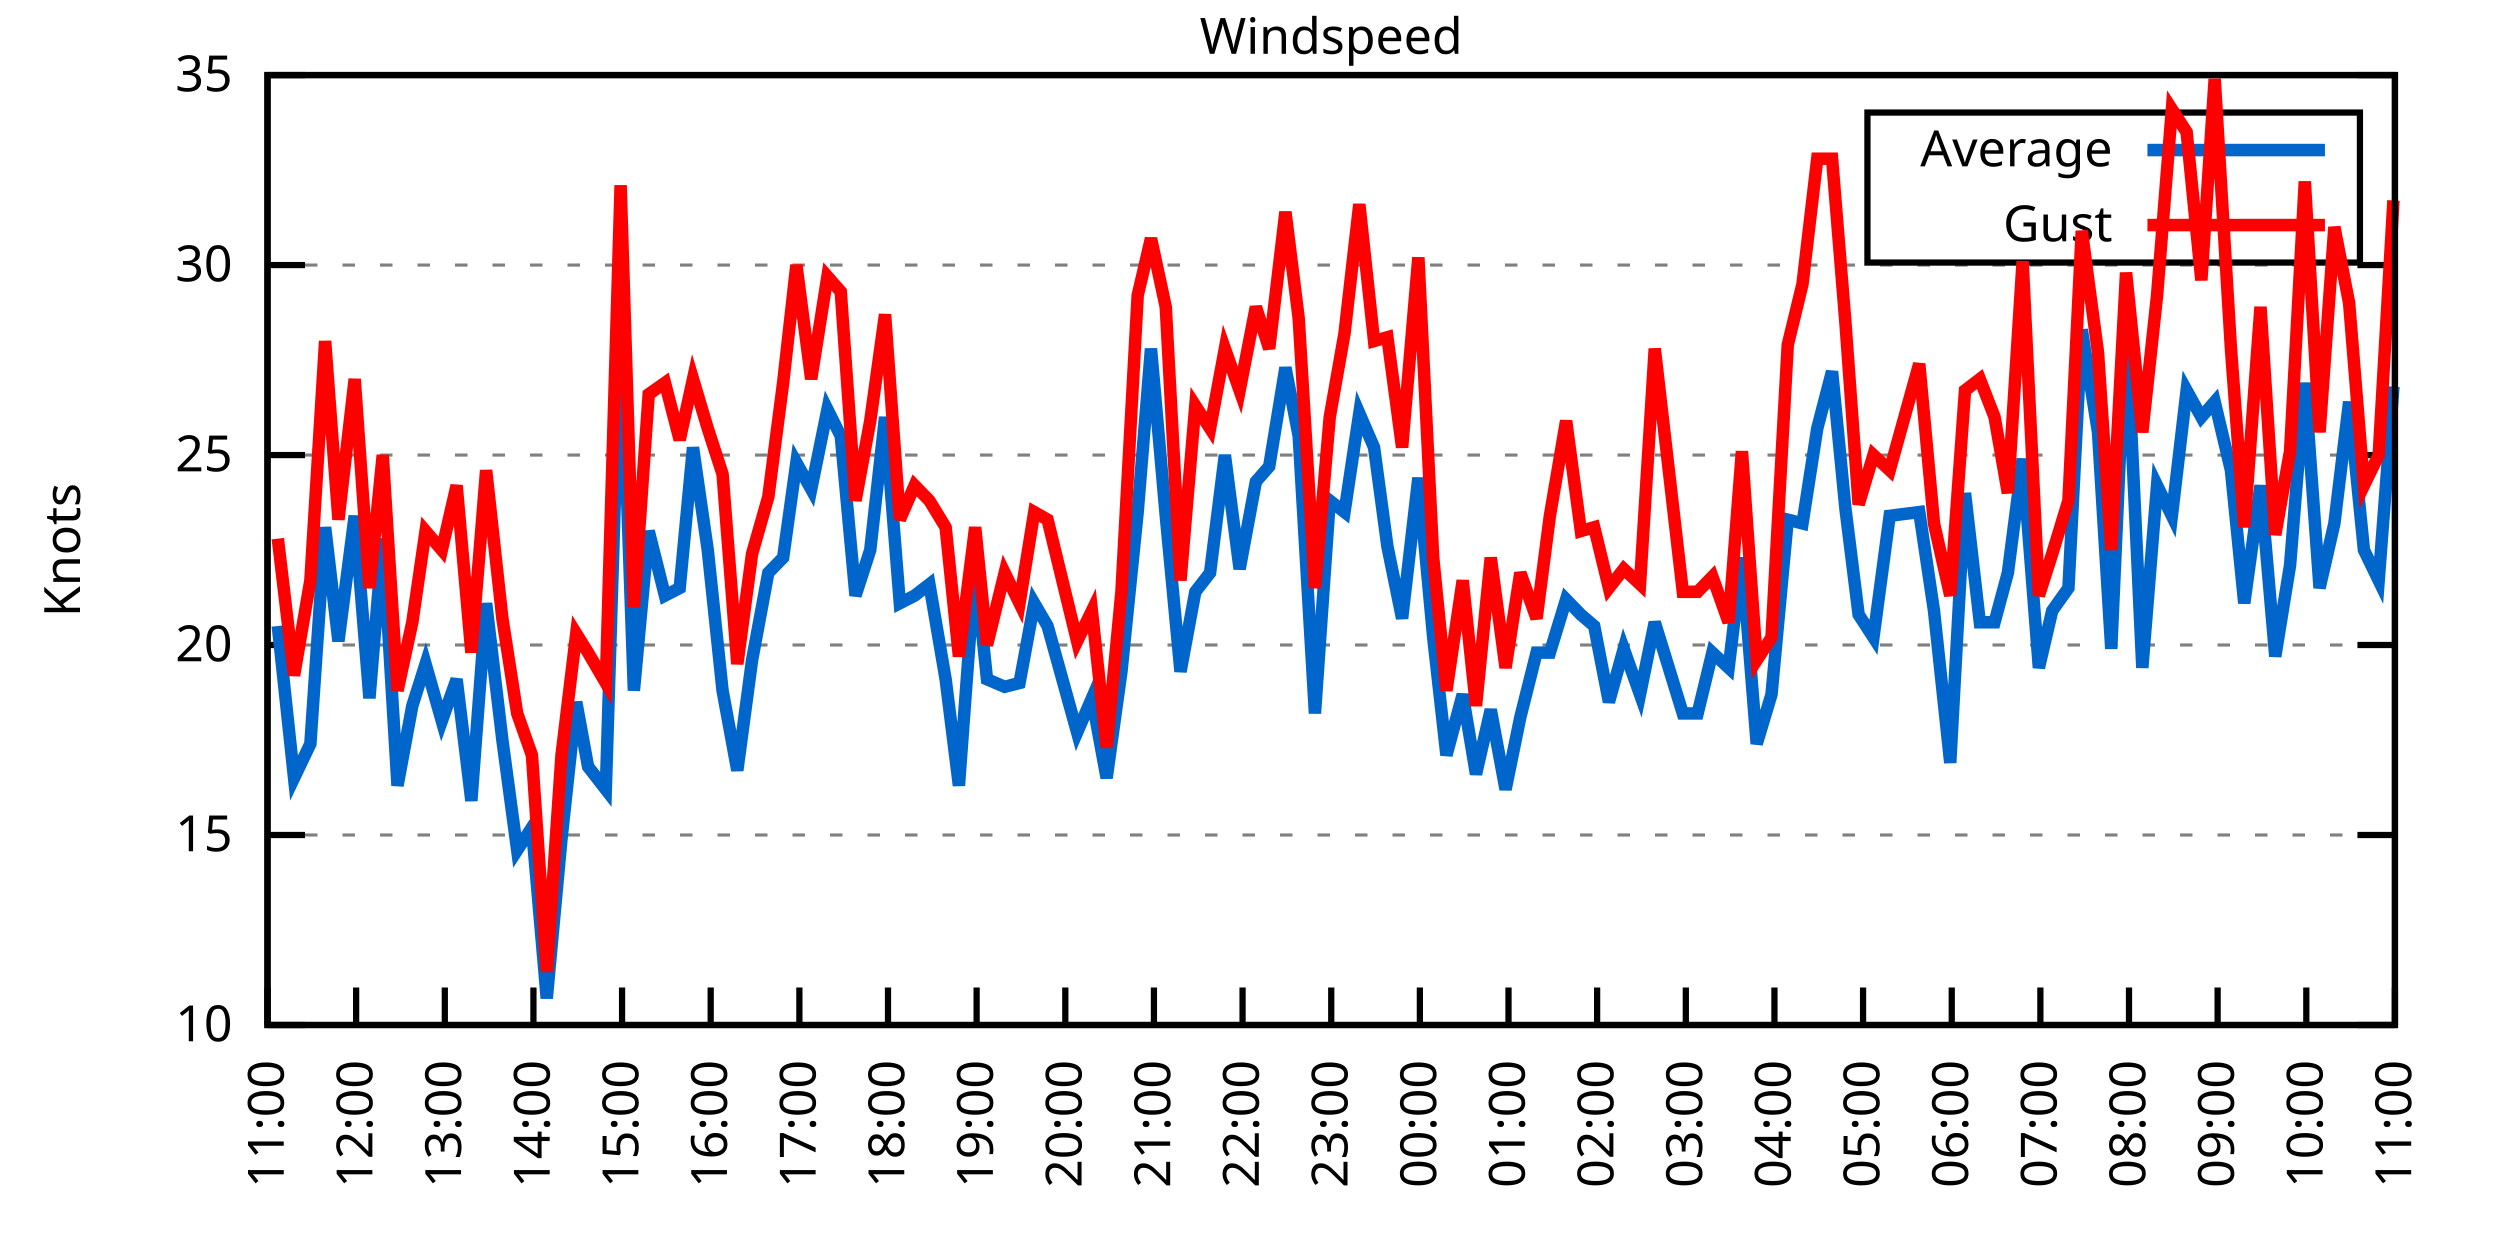
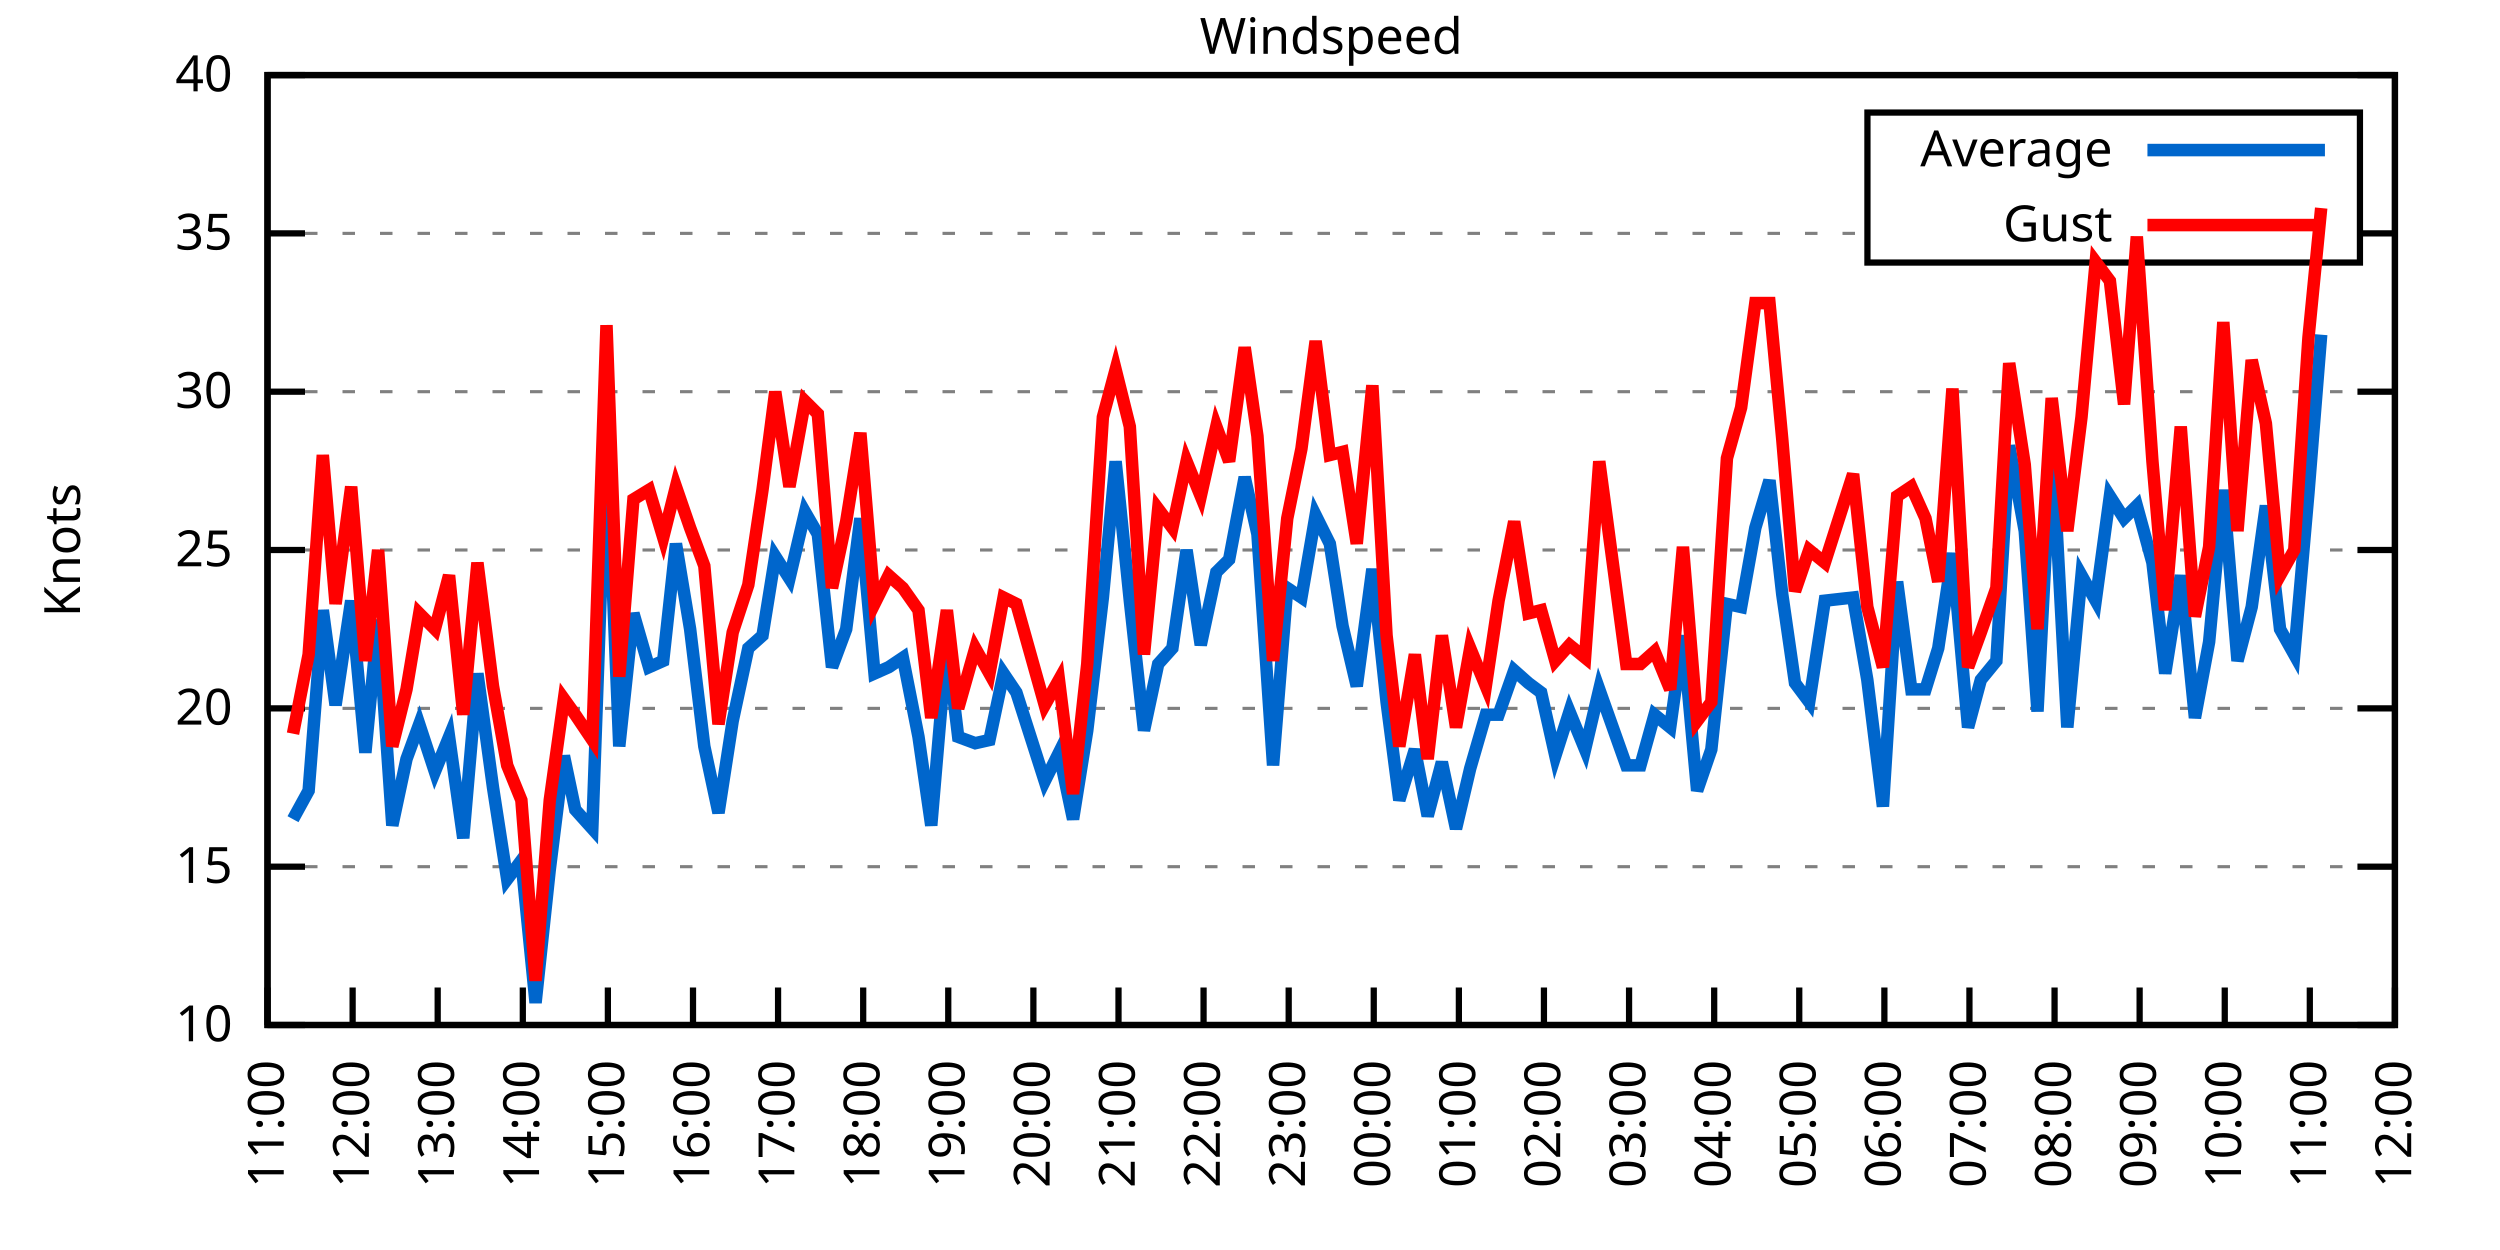
<svg xmlns="http://www.w3.org/2000/svg" xmlns:xlink="http://www.w3.org/1999/xlink" width="400" height="200" viewBox="0 0 400 200">
  <g id="gnuplot_canvas">
    <rect x="0" y="0" width="400" height="200" fill="none" />
    <defs>
      <circle id="gpDot" r="0.5" stroke-width="0.5" stroke="currentColor" />
      <path id="gpPt0" stroke-width="0.333" stroke="currentColor" d="M-1,0 h2 M0,-1 v2" />
      <path id="gpPt1" stroke-width="0.333" stroke="currentColor" d="M-1,-1 L1,1 M1,-1 L-1,1" />
      <path id="gpPt2" stroke-width="0.333" stroke="currentColor" d="M-1,0 L1,0 M0,-1 L0,1 M-1,-1 L1,1 M-1,1 L1,-1" />
      <rect id="gpPt3" stroke-width="0.333" stroke="currentColor" x="-1" y="-1" width="2" height="2" />
      <rect id="gpPt4" stroke-width="0.333" stroke="currentColor" fill="currentColor" x="-1" y="-1" width="2" height="2" />
      <circle id="gpPt5" stroke-width="0.333" stroke="currentColor" cx="0" cy="0" r="1" />
      <use xlink:href="#gpPt5" id="gpPt6" fill="currentColor" stroke="none" />
      <path id="gpPt7" stroke-width="0.333" stroke="currentColor" d="M0,-1.33 L-1.33,0.67 L1.33,0.67 z" />
      <use xlink:href="#gpPt7" id="gpPt8" fill="currentColor" stroke="none" />
      <use xlink:href="#gpPt7" id="gpPt9" stroke="currentColor" transform="rotate(180)" />
      <use xlink:href="#gpPt9" id="gpPt10" fill="currentColor" stroke="none" />
      <use xlink:href="#gpPt3" id="gpPt11" stroke="currentColor" transform="rotate(45)" />
      <use xlink:href="#gpPt11" id="gpPt12" fill="currentColor" stroke="none" />
      <path id="gpPt13" stroke-width="0.333" stroke="currentColor" d="M0,1.330 L1.265,0.411 L0.782,-1.067 L-0.782,-1.076 L-1.265,0.411 z" />
      <use xlink:href="#gpPt13" id="gpPt14" fill="currentColor" stroke="none" />
      <filter id="textbox" filterUnits="objectBoundingBox" x="0" y="0" height="1" width="1">
        <feFlood flood-color="white" flood-opacity="1" result="bgnd" />
        <feComposite in="SourceGraphic" in2="bgnd" operator="atop" />
      </filter>
      <filter id="greybox" filterUnits="objectBoundingBox" x="0" y="0" height="1" width="1">
        <feFlood flood-color="lightgrey" flood-opacity="1" result="grey" />
        <feComposite in="SourceGraphic" in2="grey" operator="atop" />
      </filter>
    </defs>
    <g fill="none" color="white" stroke="currentColor" stroke-width="1.00" stroke-linecap="butt" stroke-linejoin="miter">
</g>
    <g fill="none" color="black" stroke="currentColor" stroke-width="1.00" stroke-linecap="butt" stroke-linejoin="miter">
      <g stroke="none" shape-rendering="crispEdges">
        <polygon fill="rgb(255, 255, 255)" points="42.80,164.00 383.18,164.00 383.18,12.02 42.80,12.02 " />
      </g>
    </g>
    <g fill="none" color="black" stroke="currentColor" stroke-width="1.00" stroke-linecap="butt" stroke-linejoin="miter">
</g>
    <g fill="none" color="black" stroke="black" stroke-width="0.50" stroke-linecap="butt" stroke-linejoin="miter">
</g>
    <g fill="none" color="gray" stroke="currentColor" stroke-width="0.50" stroke-linecap="butt" stroke-linejoin="miter">
      <path stroke="gray" stroke-dasharray="2,4" class="gridline" d="M42.80,164.00 L383.19,164.00  " />
    </g>
    <g fill="none" color="gray" stroke="gray" stroke-width="1.00" stroke-linecap="butt" stroke-linejoin="miter">
</g>
    <g fill="none" color="black" stroke="currentColor" stroke-width="1.00" stroke-linecap="butt" stroke-linejoin="miter">
      <path stroke="black" d="M42.80,164.00 L48.80,164.00 M383.19,164.00 L377.19,164.00  " />
      <g transform="translate(37.20,166.60)" stroke="none" fill="black" font-family="Sans" font-size="8.00" text-anchor="end">
        <text>
          <tspan font-family="Sans"> 10</tspan>
        </text>
      </g>
    </g>
    <g fill="none" color="black" stroke="currentColor" stroke-width="1.00" stroke-linecap="butt" stroke-linejoin="miter">
</g>
    <g fill="none" color="black" stroke="black" stroke-width="0.50" stroke-linecap="butt" stroke-linejoin="miter">
</g>
    <g fill="none" color="gray" stroke="currentColor" stroke-width="0.50" stroke-linecap="butt" stroke-linejoin="miter">
-       <path stroke="gray" stroke-dasharray="2,4" class="gridline" d="M42.80,133.60 L383.19,133.60  " />
-     </g>
-     <g fill="none" color="gray" stroke="gray" stroke-width="1.00" stroke-linecap="butt" stroke-linejoin="miter">
- </g>
-     <g fill="none" color="black" stroke="currentColor" stroke-width="1.00" stroke-linecap="butt" stroke-linejoin="miter">
-       <path stroke="black" d="M42.80,133.60 L48.80,133.60 M383.19,133.60 L377.19,133.60  " />
-       <g transform="translate(37.20,136.20)" stroke="none" fill="black" font-family="Sans" font-size="8.00" text-anchor="end">
+       <path stroke="gray" stroke-dasharray="2,4" class="gridline" d="M42.80,138.67 L383.19,138.67  " />
+     </g>
+     <g fill="none" color="gray" stroke="gray" stroke-width="1.00" stroke-linecap="butt" stroke-linejoin="miter">
+ </g>
+     <g fill="none" color="black" stroke="currentColor" stroke-width="1.00" stroke-linecap="butt" stroke-linejoin="miter">
+       <path stroke="black" d="M42.80,138.67 L48.80,138.67 M383.19,138.67 L377.19,138.67  " />
+       <g transform="translate(37.20,141.27)" stroke="none" fill="black" font-family="Sans" font-size="8.00" text-anchor="end">
        <text>
          <tspan font-family="Sans"> 15</tspan>
        </text>
      </g>
    </g>
    <g fill="none" color="black" stroke="currentColor" stroke-width="1.00" stroke-linecap="butt" stroke-linejoin="miter">
</g>
    <g fill="none" color="black" stroke="black" stroke-width="0.50" stroke-linecap="butt" stroke-linejoin="miter">
</g>
    <g fill="none" color="gray" stroke="currentColor" stroke-width="0.50" stroke-linecap="butt" stroke-linejoin="miter">
-       <path stroke="gray" stroke-dasharray="2,4" class="gridline" d="M42.80,103.20 L383.19,103.20  " />
-     </g>
-     <g fill="none" color="gray" stroke="gray" stroke-width="1.00" stroke-linecap="butt" stroke-linejoin="miter">
- </g>
-     <g fill="none" color="black" stroke="currentColor" stroke-width="1.00" stroke-linecap="butt" stroke-linejoin="miter">
-       <path stroke="black" d="M42.80,103.20 L48.80,103.20 M383.19,103.20 L377.19,103.20  " />
-       <g transform="translate(37.20,105.80)" stroke="none" fill="black" font-family="Sans" font-size="8.00" text-anchor="end">
+       <path stroke="gray" stroke-dasharray="2,4" class="gridline" d="M42.80,113.34 L383.19,113.34  " />
+     </g>
+     <g fill="none" color="gray" stroke="gray" stroke-width="1.00" stroke-linecap="butt" stroke-linejoin="miter">
+ </g>
+     <g fill="none" color="black" stroke="currentColor" stroke-width="1.00" stroke-linecap="butt" stroke-linejoin="miter">
+       <path stroke="black" d="M42.80,113.34 L48.80,113.34 M383.19,113.34 L377.19,113.34  " />
+       <g transform="translate(37.20,115.94)" stroke="none" fill="black" font-family="Sans" font-size="8.00" text-anchor="end">
        <text>
          <tspan font-family="Sans"> 20</tspan>
        </text>
      </g>
    </g>
    <g fill="none" color="black" stroke="currentColor" stroke-width="1.00" stroke-linecap="butt" stroke-linejoin="miter">
</g>
    <g fill="none" color="black" stroke="black" stroke-width="0.50" stroke-linecap="butt" stroke-linejoin="miter">
</g>
    <g fill="none" color="gray" stroke="currentColor" stroke-width="0.50" stroke-linecap="butt" stroke-linejoin="miter">
-       <path stroke="gray" stroke-dasharray="2,4" class="gridline" d="M42.80,72.81 L383.19,72.81  " />
-     </g>
-     <g fill="none" color="gray" stroke="gray" stroke-width="1.00" stroke-linecap="butt" stroke-linejoin="miter">
- </g>
-     <g fill="none" color="black" stroke="currentColor" stroke-width="1.00" stroke-linecap="butt" stroke-linejoin="miter">
-       <path stroke="black" d="M42.80,72.81 L48.80,72.81 M383.19,72.81 L377.19,72.81  " />
-       <g transform="translate(37.20,75.41)" stroke="none" fill="black" font-family="Sans" font-size="8.00" text-anchor="end">
+       <path stroke="gray" stroke-dasharray="2,4" class="gridline" d="M42.80,88.00 L383.19,88.00  " />
+     </g>
+     <g fill="none" color="gray" stroke="gray" stroke-width="1.00" stroke-linecap="butt" stroke-linejoin="miter">
+ </g>
+     <g fill="none" color="black" stroke="currentColor" stroke-width="1.00" stroke-linecap="butt" stroke-linejoin="miter">
+       <path stroke="black" d="M42.80,88.00 L48.80,88.00 M383.19,88.00 L377.19,88.00  " />
+       <g transform="translate(37.20,90.60)" stroke="none" fill="black" font-family="Sans" font-size="8.00" text-anchor="end">
        <text>
          <tspan font-family="Sans"> 25</tspan>
        </text>
      </g>
    </g>
    <g fill="none" color="black" stroke="currentColor" stroke-width="1.00" stroke-linecap="butt" stroke-linejoin="miter">
</g>
    <g fill="none" color="black" stroke="black" stroke-width="0.50" stroke-linecap="butt" stroke-linejoin="miter">
</g>
    <g fill="none" color="gray" stroke="currentColor" stroke-width="0.50" stroke-linecap="butt" stroke-linejoin="miter">
-       <path stroke="gray" stroke-dasharray="2,4" class="gridline" d="M42.80,42.41 L383.19,42.41  " />
-     </g>
-     <g fill="none" color="gray" stroke="gray" stroke-width="1.00" stroke-linecap="butt" stroke-linejoin="miter">
- </g>
-     <g fill="none" color="black" stroke="currentColor" stroke-width="1.00" stroke-linecap="butt" stroke-linejoin="miter">
-       <path stroke="black" d="M42.80,42.41 L48.80,42.41 M383.19,42.41 L377.19,42.41  " />
-       <g transform="translate(37.20,45.01)" stroke="none" fill="black" font-family="Sans" font-size="8.00" text-anchor="end">
+       <path stroke="gray" stroke-dasharray="2,4" class="gridline" d="M42.80,62.67 L383.19,62.67  " />
+     </g>
+     <g fill="none" color="gray" stroke="gray" stroke-width="1.00" stroke-linecap="butt" stroke-linejoin="miter">
+ </g>
+     <g fill="none" color="black" stroke="currentColor" stroke-width="1.00" stroke-linecap="butt" stroke-linejoin="miter">
+       <path stroke="black" d="M42.80,62.67 L48.80,62.67 M383.19,62.67 L377.19,62.67  " />
+       <g transform="translate(37.20,65.27)" stroke="none" fill="black" font-family="Sans" font-size="8.00" text-anchor="end">
        <text>
          <tspan font-family="Sans"> 30</tspan>
+         </text>
+       </g>
+     </g>
+     <g fill="none" color="black" stroke="currentColor" stroke-width="1.00" stroke-linecap="butt" stroke-linejoin="miter">
+ </g>
+     <g fill="none" color="black" stroke="black" stroke-width="0.50" stroke-linecap="butt" stroke-linejoin="miter">
+ </g>
+     <g fill="none" color="gray" stroke="currentColor" stroke-width="0.50" stroke-linecap="butt" stroke-linejoin="miter">
+       <path stroke="gray" stroke-dasharray="2,4" class="gridline" d="M42.80,37.34 L298.79,37.34 M377.59,37.34 L383.19,37.34  " />
+     </g>
+     <g fill="none" color="gray" stroke="gray" stroke-width="1.00" stroke-linecap="butt" stroke-linejoin="miter">
+ </g>
+     <g fill="none" color="black" stroke="currentColor" stroke-width="1.00" stroke-linecap="butt" stroke-linejoin="miter">
+       <path stroke="black" d="M42.80,37.34 L48.80,37.34 M383.19,37.34 L377.19,37.34  " />
+       <g transform="translate(37.20,39.94)" stroke="none" fill="black" font-family="Sans" font-size="8.00" text-anchor="end">
+         <text>
+           <tspan font-family="Sans"> 35</tspan>
        </text>
      </g>
    </g>
    <g fill="none" color="black" stroke="currentColor" stroke-width="1.00" stroke-linecap="butt" stroke-linejoin="miter">
</g>
    <g fill="none" color="black" stroke="black" stroke-width="0.50" stroke-linecap="butt" stroke-linejoin="miter">
</g>
    <g fill="none" color="gray" stroke="currentColor" stroke-width="0.50" stroke-linecap="butt" stroke-linejoin="miter">
      <path stroke="gray" stroke-dasharray="2,4" class="gridline" d="M42.80,12.01 L383.19,12.01  " />
    </g>
    <g fill="none" color="gray" stroke="gray" stroke-width="1.00" stroke-linecap="butt" stroke-linejoin="miter">
</g>
    <g fill="none" color="black" stroke="currentColor" stroke-width="1.00" stroke-linecap="butt" stroke-linejoin="miter">
      <path stroke="black" d="M42.80,12.01 L48.80,12.01 M383.19,12.01 L377.19,12.01  " />
      <g transform="translate(37.20,14.61)" stroke="none" fill="black" font-family="Sans" font-size="8.00" text-anchor="end">
        <text>
-           <tspan font-family="Sans"> 35</tspan>
+           <tspan font-family="Sans"> 40</tspan>
        </text>
      </g>
    </g>
    <g fill="none" color="black" stroke="currentColor" stroke-width="1.00" stroke-linecap="butt" stroke-linejoin="miter">
      <path stroke="black" d="M42.80,164.00 L42.80,158.00  " />
      <g transform="translate(45.40,169.60) rotate(270.00)" stroke="none" fill="black" font-family="Sans" font-size="8.00" text-anchor="end">
        <text>
          <tspan font-family="Sans">11:00</tspan>
        </text>
      </g>
    </g>
    <g fill="none" color="black" stroke="currentColor" stroke-width="1.00" stroke-linecap="butt" stroke-linejoin="miter">
-       <path stroke="black" d="M56.98,164.00 L56.98,158.00  " />
-       <g transform="translate(59.58,169.60) rotate(270.00)" stroke="none" fill="black" font-family="Sans" font-size="8.00" text-anchor="end">
+       <path stroke="black" d="M56.42,164.00 L56.42,158.00  " />
+       <g transform="translate(59.02,169.60) rotate(270.00)" stroke="none" fill="black" font-family="Sans" font-size="8.00" text-anchor="end">
        <text>
          <tspan font-family="Sans">12:00</tspan>
        </text>
      </g>
    </g>
    <g fill="none" color="black" stroke="currentColor" stroke-width="1.00" stroke-linecap="butt" stroke-linejoin="miter">
-       <path stroke="black" d="M71.17,164.00 L71.17,158.00  " />
-       <g transform="translate(73.77,169.60) rotate(270.00)" stroke="none" fill="black" font-family="Sans" font-size="8.00" text-anchor="end">
+       <path stroke="black" d="M70.03,164.00 L70.03,158.00  " />
+       <g transform="translate(72.63,169.60) rotate(270.00)" stroke="none" fill="black" font-family="Sans" font-size="8.00" text-anchor="end">
        <text>
          <tspan font-family="Sans">13:00</tspan>
        </text>
      </g>
    </g>
    <g fill="none" color="black" stroke="currentColor" stroke-width="1.00" stroke-linecap="butt" stroke-linejoin="miter">
-       <path stroke="black" d="M85.35,164.00 L85.35,158.00  " />
-       <g transform="translate(87.95,169.60) rotate(270.00)" stroke="none" fill="black" font-family="Sans" font-size="8.00" text-anchor="end">
+       <path stroke="black" d="M83.65,164.00 L83.65,158.00  " />
+       <g transform="translate(86.25,169.60) rotate(270.00)" stroke="none" fill="black" font-family="Sans" font-size="8.00" text-anchor="end">
        <text>
          <tspan font-family="Sans">14:00</tspan>
        </text>
      </g>
    </g>
    <g fill="none" color="black" stroke="currentColor" stroke-width="1.00" stroke-linecap="butt" stroke-linejoin="miter">
-       <path stroke="black" d="M99.53,164.00 L99.53,158.00  " />
-       <g transform="translate(102.13,169.60) rotate(270.00)" stroke="none" fill="black" font-family="Sans" font-size="8.00" text-anchor="end">
+       <path stroke="black" d="M97.26,164.00 L97.26,158.00  " />
+       <g transform="translate(99.86,169.60) rotate(270.00)" stroke="none" fill="black" font-family="Sans" font-size="8.00" text-anchor="end">
        <text>
          <tspan font-family="Sans">15:00</tspan>
        </text>
      </g>
    </g>
    <g fill="none" color="black" stroke="currentColor" stroke-width="1.00" stroke-linecap="butt" stroke-linejoin="miter">
-       <path stroke="black" d="M113.71,164.00 L113.71,158.00  " />
-       <g transform="translate(116.31,169.60) rotate(270.00)" stroke="none" fill="black" font-family="Sans" font-size="8.00" text-anchor="end">
+       <path stroke="black" d="M110.88,164.00 L110.88,158.00  " />
+       <g transform="translate(113.48,169.60) rotate(270.00)" stroke="none" fill="black" font-family="Sans" font-size="8.00" text-anchor="end">
        <text>
          <tspan font-family="Sans">16:00</tspan>
        </text>
      </g>
    </g>
    <g fill="none" color="black" stroke="currentColor" stroke-width="1.00" stroke-linecap="butt" stroke-linejoin="miter">
-       <path stroke="black" d="M127.90,164.00 L127.90,158.00  " />
-       <g transform="translate(130.50,169.60) rotate(270.00)" stroke="none" fill="black" font-family="Sans" font-size="8.00" text-anchor="end">
+       <path stroke="black" d="M124.49,164.00 L124.49,158.00  " />
+       <g transform="translate(127.09,169.60) rotate(270.00)" stroke="none" fill="black" font-family="Sans" font-size="8.00" text-anchor="end">
        <text>
          <tspan font-family="Sans">17:00</tspan>
        </text>
      </g>
    </g>
    <g fill="none" color="black" stroke="currentColor" stroke-width="1.00" stroke-linecap="butt" stroke-linejoin="miter">
-       <path stroke="black" d="M142.08,164.00 L142.08,158.00  " />
-       <g transform="translate(144.68,169.60) rotate(270.00)" stroke="none" fill="black" font-family="Sans" font-size="8.00" text-anchor="end">
+       <path stroke="black" d="M138.11,164.00 L138.11,158.00  " />
+       <g transform="translate(140.71,169.60) rotate(270.00)" stroke="none" fill="black" font-family="Sans" font-size="8.00" text-anchor="end">
        <text>
          <tspan font-family="Sans">18:00</tspan>
        </text>
      </g>
    </g>
    <g fill="none" color="black" stroke="currentColor" stroke-width="1.00" stroke-linecap="butt" stroke-linejoin="miter">
-       <path stroke="black" d="M156.26,164.00 L156.26,158.00  " />
-       <g transform="translate(158.86,169.60) rotate(270.00)" stroke="none" fill="black" font-family="Sans" font-size="8.00" text-anchor="end">
+       <path stroke="black" d="M151.72,164.00 L151.72,158.00  " />
+       <g transform="translate(154.32,169.60) rotate(270.00)" stroke="none" fill="black" font-family="Sans" font-size="8.00" text-anchor="end">
        <text>
          <tspan font-family="Sans">19:00</tspan>
        </text>
      </g>
    </g>
    <g fill="none" color="black" stroke="currentColor" stroke-width="1.00" stroke-linecap="butt" stroke-linejoin="miter">
-       <path stroke="black" d="M170.45,164.00 L170.45,158.00  " />
-       <g transform="translate(173.05,169.60) rotate(270.00)" stroke="none" fill="black" font-family="Sans" font-size="8.00" text-anchor="end">
+       <path stroke="black" d="M165.34,164.00 L165.34,158.00  " />
+       <g transform="translate(167.94,169.60) rotate(270.00)" stroke="none" fill="black" font-family="Sans" font-size="8.00" text-anchor="end">
        <text>
          <tspan font-family="Sans">20:00</tspan>
        </text>
      </g>
    </g>
    <g fill="none" color="black" stroke="currentColor" stroke-width="1.00" stroke-linecap="butt" stroke-linejoin="miter">
-       <path stroke="black" d="M184.63,164.00 L184.63,158.00  " />
-       <g transform="translate(187.23,169.60) rotate(270.00)" stroke="none" fill="black" font-family="Sans" font-size="8.00" text-anchor="end">
+       <path stroke="black" d="M178.96,164.00 L178.96,158.00  " />
+       <g transform="translate(181.56,169.60) rotate(270.00)" stroke="none" fill="black" font-family="Sans" font-size="8.00" text-anchor="end">
        <text>
          <tspan font-family="Sans">21:00</tspan>
        </text>
      </g>
    </g>
    <g fill="none" color="black" stroke="currentColor" stroke-width="1.00" stroke-linecap="butt" stroke-linejoin="miter">
-       <path stroke="black" d="M198.81,164.00 L198.81,158.00  " />
-       <g transform="translate(201.41,169.60) rotate(270.00)" stroke="none" fill="black" font-family="Sans" font-size="8.00" text-anchor="end">
+       <path stroke="black" d="M192.57,164.00 L192.57,158.00  " />
+       <g transform="translate(195.17,169.60) rotate(270.00)" stroke="none" fill="black" font-family="Sans" font-size="8.00" text-anchor="end">
        <text>
          <tspan font-family="Sans">22:00</tspan>
        </text>
      </g>
    </g>
    <g fill="none" color="black" stroke="currentColor" stroke-width="1.00" stroke-linecap="butt" stroke-linejoin="miter">
-       <path stroke="black" d="M213.00,164.00 L213.00,158.00  " />
-       <g transform="translate(215.60,169.60) rotate(270.00)" stroke="none" fill="black" font-family="Sans" font-size="8.00" text-anchor="end">
+       <path stroke="black" d="M206.19,164.00 L206.19,158.00  " />
+       <g transform="translate(208.79,169.60) rotate(270.00)" stroke="none" fill="black" font-family="Sans" font-size="8.00" text-anchor="end">
        <text>
          <tspan font-family="Sans">23:00</tspan>
        </text>
      </g>
    </g>
    <g fill="none" color="black" stroke="currentColor" stroke-width="1.00" stroke-linecap="butt" stroke-linejoin="miter">
-       <path stroke="black" d="M227.18,164.00 L227.18,158.00  " />
-       <g transform="translate(229.78,169.60) rotate(270.00)" stroke="none" fill="black" font-family="Sans" font-size="8.00" text-anchor="end">
+       <path stroke="black" d="M219.80,164.00 L219.80,158.00  " />
+       <g transform="translate(222.40,169.60) rotate(270.00)" stroke="none" fill="black" font-family="Sans" font-size="8.00" text-anchor="end">
        <text>
          <tspan font-family="Sans">00:00</tspan>
        </text>
      </g>
    </g>
    <g fill="none" color="black" stroke="currentColor" stroke-width="1.00" stroke-linecap="butt" stroke-linejoin="miter">
-       <path stroke="black" d="M241.36,164.00 L241.36,158.00  " />
-       <g transform="translate(243.96,169.60) rotate(270.00)" stroke="none" fill="black" font-family="Sans" font-size="8.00" text-anchor="end">
+       <path stroke="black" d="M233.42,164.00 L233.42,158.00  " />
+       <g transform="translate(236.02,169.60) rotate(270.00)" stroke="none" fill="black" font-family="Sans" font-size="8.00" text-anchor="end">
        <text>
          <tspan font-family="Sans">01:00</tspan>
        </text>
      </g>
    </g>
    <g fill="none" color="black" stroke="currentColor" stroke-width="1.00" stroke-linecap="butt" stroke-linejoin="miter">
-       <path stroke="black" d="M255.54,164.00 L255.54,158.00  " />
-       <g transform="translate(258.14,169.60) rotate(270.00)" stroke="none" fill="black" font-family="Sans" font-size="8.00" text-anchor="end">
+       <path stroke="black" d="M247.03,164.00 L247.03,158.00  " />
+       <g transform="translate(249.63,169.60) rotate(270.00)" stroke="none" fill="black" font-family="Sans" font-size="8.00" text-anchor="end">
        <text>
          <tspan font-family="Sans">02:00</tspan>
        </text>
      </g>
    </g>
    <g fill="none" color="black" stroke="currentColor" stroke-width="1.00" stroke-linecap="butt" stroke-linejoin="miter">
-       <path stroke="black" d="M269.73,164.00 L269.73,158.00  " />
-       <g transform="translate(272.33,169.60) rotate(270.00)" stroke="none" fill="black" font-family="Sans" font-size="8.00" text-anchor="end">
+       <path stroke="black" d="M260.65,164.00 L260.65,158.00  " />
+       <g transform="translate(263.25,169.60) rotate(270.00)" stroke="none" fill="black" font-family="Sans" font-size="8.00" text-anchor="end">
        <text>
          <tspan font-family="Sans">03:00</tspan>
        </text>
      </g>
    </g>
    <g fill="none" color="black" stroke="currentColor" stroke-width="1.00" stroke-linecap="butt" stroke-linejoin="miter">
-       <path stroke="black" d="M283.91,164.00 L283.91,158.00  " />
-       <g transform="translate(286.51,169.60) rotate(270.00)" stroke="none" fill="black" font-family="Sans" font-size="8.00" text-anchor="end">
+       <path stroke="black" d="M274.27,164.00 L274.27,158.00  " />
+       <g transform="translate(276.87,169.60) rotate(270.00)" stroke="none" fill="black" font-family="Sans" font-size="8.00" text-anchor="end">
        <text>
          <tspan font-family="Sans">04:00</tspan>
        </text>
      </g>
    </g>
    <g fill="none" color="black" stroke="currentColor" stroke-width="1.00" stroke-linecap="butt" stroke-linejoin="miter">
-       <path stroke="black" d="M298.09,164.00 L298.09,158.00  " />
-       <g transform="translate(300.69,169.60) rotate(270.00)" stroke="none" fill="black" font-family="Sans" font-size="8.00" text-anchor="end">
+       <path stroke="black" d="M287.88,164.00 L287.88,158.00  " />
+       <g transform="translate(290.48,169.60) rotate(270.00)" stroke="none" fill="black" font-family="Sans" font-size="8.00" text-anchor="end">
        <text>
          <tspan font-family="Sans">05:00</tspan>
        </text>
      </g>
    </g>
    <g fill="none" color="black" stroke="currentColor" stroke-width="1.00" stroke-linecap="butt" stroke-linejoin="miter">
-       <path stroke="black" d="M312.28,164.00 L312.28,158.00  " />
-       <g transform="translate(314.88,169.60) rotate(270.00)" stroke="none" fill="black" font-family="Sans" font-size="8.00" text-anchor="end">
+       <path stroke="black" d="M301.50,164.00 L301.50,158.00  " />
+       <g transform="translate(304.10,169.60) rotate(270.00)" stroke="none" fill="black" font-family="Sans" font-size="8.00" text-anchor="end">
        <text>
          <tspan font-family="Sans">06:00</tspan>
        </text>
      </g>
    </g>
    <g fill="none" color="black" stroke="currentColor" stroke-width="1.00" stroke-linecap="butt" stroke-linejoin="miter">
-       <path stroke="black" d="M326.46,164.00 L326.46,158.00  " />
-       <g transform="translate(329.06,169.60) rotate(270.00)" stroke="none" fill="black" font-family="Sans" font-size="8.00" text-anchor="end">
+       <path stroke="black" d="M315.11,164.00 L315.11,158.00  " />
+       <g transform="translate(317.71,169.60) rotate(270.00)" stroke="none" fill="black" font-family="Sans" font-size="8.00" text-anchor="end">
        <text>
          <tspan font-family="Sans">07:00</tspan>
        </text>
      </g>
    </g>
    <g fill="none" color="black" stroke="currentColor" stroke-width="1.00" stroke-linecap="butt" stroke-linejoin="miter">
-       <path stroke="black" d="M340.64,164.00 L340.64,158.00  " />
-       <g transform="translate(343.24,169.60) rotate(270.00)" stroke="none" fill="black" font-family="Sans" font-size="8.00" text-anchor="end">
+       <path stroke="black" d="M328.73,164.00 L328.73,158.00  " />
+       <g transform="translate(331.33,169.60) rotate(270.00)" stroke="none" fill="black" font-family="Sans" font-size="8.00" text-anchor="end">
        <text>
          <tspan font-family="Sans">08:00</tspan>
        </text>
      </g>
    </g>
    <g fill="none" color="black" stroke="currentColor" stroke-width="1.00" stroke-linecap="butt" stroke-linejoin="miter">
-       <path stroke="black" d="M354.82,164.00 L354.82,158.00  " />
-       <g transform="translate(357.42,169.60) rotate(270.00)" stroke="none" fill="black" font-family="Sans" font-size="8.00" text-anchor="end">
+       <path stroke="black" d="M342.34,164.00 L342.34,158.00  " />
+       <g transform="translate(344.94,169.60) rotate(270.00)" stroke="none" fill="black" font-family="Sans" font-size="8.00" text-anchor="end">
        <text>
          <tspan font-family="Sans">09:00</tspan>
        </text>
      </g>
    </g>
    <g fill="none" color="black" stroke="currentColor" stroke-width="1.00" stroke-linecap="butt" stroke-linejoin="miter">
-       <path stroke="black" d="M369.01,164.00 L369.01,158.00  " />
-       <g transform="translate(371.61,169.60) rotate(270.00)" stroke="none" fill="black" font-family="Sans" font-size="8.00" text-anchor="end">
+       <path stroke="black" d="M355.96,164.00 L355.96,158.00  " />
+       <g transform="translate(358.56,169.60) rotate(270.00)" stroke="none" fill="black" font-family="Sans" font-size="8.00" text-anchor="end">
        <text>
          <tspan font-family="Sans">10:00</tspan>
+         </text>
+       </g>
+     </g>
+     <g fill="none" color="black" stroke="currentColor" stroke-width="1.00" stroke-linecap="butt" stroke-linejoin="miter">
+       <path stroke="black" d="M369.57,164.00 L369.57,158.00  " />
+       <g transform="translate(372.17,169.60) rotate(270.00)" stroke="none" fill="black" font-family="Sans" font-size="8.00" text-anchor="end">
+         <text>
+           <tspan font-family="Sans">11:00</tspan>
        </text>
      </g>
    </g>
    <g fill="none" color="black" stroke="currentColor" stroke-width="1.00" stroke-linecap="butt" stroke-linejoin="miter">
      <path stroke="black" d="M383.19,164.00 L383.19,158.00  " />
      <g transform="translate(385.79,169.60) rotate(270.00)" stroke="none" fill="black" font-family="Sans" font-size="8.00" text-anchor="end">
        <text>
-           <tspan font-family="Sans">11:00</tspan>
+           <tspan font-family="Sans">12:00</tspan>
        </text>
      </g>
    </g>
    <g fill="none" color="black" stroke="currentColor" stroke-width="1.00" stroke-linecap="butt" stroke-linejoin="miter">
</g>
    <g fill="none" color="black" stroke="currentColor" stroke-width="1.00" stroke-linecap="butt" stroke-linejoin="miter">
      <path stroke="black" d="M42.80,12.01 L42.80,164.00 L383.19,164.00 L383.19,12.01 L42.80,12.01 Z  " />
    </g>
    <g fill="none" color="black" stroke="currentColor" stroke-width="1.00" stroke-linecap="butt" stroke-linejoin="miter">
</g>
    <g fill="none" color="black" stroke="currentColor" stroke-width="1.00" stroke-linecap="butt" stroke-linejoin="miter">
      <path stroke="black" d="M298.79,42.01 L298.79,18.01 L377.59,18.01 L377.59,42.01 L298.79,42.01 Z  " />
    </g>
    <g id="Windspeed_plot_1">
      <g fill="none" color="white" stroke="black" stroke-width="2.00" stroke-linecap="butt" stroke-linejoin="miter">
</g>
      <g fill="none" color="black" stroke="currentColor" stroke-width="2.00" stroke-linecap="butt" stroke-linejoin="miter">
        <g transform="translate(337.99,26.61)" stroke="none" fill="black" font-family="Sans" font-size="8.00" text-anchor="end">
          <text>
            <tspan font-family="Sans">Average</tspan>
          </text>
        </g>
      </g>
      <g fill="none" color="black" stroke="currentColor" stroke-width="2.00" stroke-linecap="butt" stroke-linejoin="miter">
-         <path stroke="rgb(  0, 102, 204)" d="M343.59,24.01 L371.99,24.01 M44.45,100.16 L47.05,124.48 L49.66,119.01 L52.02,84.36 L54.15,102.60 L56.75,82.53   L59.11,111.72 L61.24,86.18 L63.60,125.70 L65.97,112.93 L68.09,106.24 L70.69,115.36 L73.06,108.68 L75.42,128.13   L77.78,96.52 L80.38,118.40 L82.75,136.03 L85.11,132.39 L87.48,159.74 L89.84,134.21 L92.20,112.32 L94.09,122.66   L96.93,126.31 L99.30,50.31 L101.42,110.50 L103.79,84.97 L106.39,95.30 L108.75,94.08 L110.88,71.59 L113.24,88.00   L115.61,110.50 L117.97,123.27 L120.33,105.64 L122.93,91.65 L125.30,89.22 L127.42,74.02 L129.79,78.28 L132.39,65.51   L134.52,69.77 L136.88,95.30 L139.24,88.00 L141.61,66.73 L143.97,96.52 L146.34,95.30 L148.70,93.48 L151.30,108.68   L153.43,125.70 L156.03,90.44 L157.92,108.68 L160.75,109.89 L163.12,109.28 L165.48,96.52 L167.61,100.16 L172.34,117.19   L174.70,111.72 L177.06,124.48 L179.43,107.46 L182.03,81.93 L184.16,55.78 L186.52,82.53 L188.88,107.46 L191.25,94.69   L193.61,91.65 L195.98,72.81 L198.34,91.04 L200.94,77.06 L203.07,74.63 L205.67,58.82 L207.79,69.77 L210.39,114.15   L212.76,80.10 L215.12,81.93 L217.49,66.12 L219.85,71.59 L221.98,87.40 L224.34,98.95 L226.94,76.45 L229.31,101.99   L231.43,120.83 L234.03,111.11 L236.16,123.87 L238.52,113.54 L240.89,126.31 L243.25,114.76 L245.85,104.42 L247.98,104.42   L250.58,95.91 L252.94,98.34 L255.07,100.16 L257.43,112.32 L259.80,103.81 L262.40,111.11 L264.76,99.56 L269.25,114.15   L271.62,114.15 L273.98,104.42 L276.58,106.85 L278.71,89.22 L281.07,119.01 L283.44,111.11 L286.04,83.14 L288.40,83.75   L290.76,68.55 L293.13,59.43 L295.26,81.32 L297.38,98.34 L299.75,101.99 L302.35,82.53 L307.08,81.93 L309.44,97.73   L312.04,122.05 L314.40,78.89 L316.77,99.56 L319.13,99.56 L321.26,91.65 L323.62,73.41 L326.22,106.85 L328.35,97.73   L330.95,94.08 L333.08,52.74 L335.68,69.16 L337.80,103.81 L340.17,50.92 L342.77,106.85 L345.13,77.67 L347.50,82.53   L349.86,62.47 L352.22,66.73 L354.35,64.29 L356.95,75.24 L359.08,96.52 L361.68,77.67 L364.04,105.03 L366.41,90.44   L368.77,61.25 L371.13,94.08 L373.50,83.75 L375.86,64.29 L378.23,88.00 L380.59,92.87 L382.95,61.86  " />
+         <path stroke="rgb(  0, 102, 204)" d="M343.59,24.01 L371.99,24.01 M46.88,131.07 L49.38,126.51 L51.65,97.63 L53.69,112.83 L56.19,96.11 L58.46,120.43   L60.50,99.15 L62.77,132.08 L65.04,121.44 L67.08,115.87 L69.58,123.47 L71.85,117.90 L74.12,134.11 L76.39,107.76   L78.88,126.00 L81.15,140.69 L83.42,137.66 L85.69,160.45 L87.96,139.17 L90.23,120.94 L92.04,129.55 L94.77,132.59   L97.04,69.26 L99.08,119.42 L101.35,98.14 L103.84,106.75 L106.11,105.74 L108.15,86.99 L110.42,100.67 L112.69,119.42   L114.96,130.06 L117.23,115.36 L119.73,103.71 L122.00,101.68 L124.04,89.02 L126.31,92.56 L128.81,81.93 L130.85,85.47   L133.12,106.75 L135.39,100.67 L137.66,82.94 L139.92,107.76 L142.19,106.75 L144.46,105.23 L146.96,117.90 L149.00,132.08   L151.50,102.70 L153.31,117.90 L156.04,118.91 L158.31,118.40 L160.57,107.76 L162.62,110.80 L167.16,124.99 L169.43,120.43   L171.69,131.07 L173.96,116.88 L176.46,95.60 L178.50,73.82 L180.77,96.11 L183.04,116.88 L185.31,106.24 L187.58,103.71   L189.85,88.00 L192.12,103.20 L194.61,91.55 L196.66,89.52 L199.15,76.35 L201.19,85.47 L203.69,122.46 L205.96,94.08   L208.23,95.60 L210.50,82.43 L212.77,86.99 L214.81,100.16 L217.08,109.79 L219.58,91.04 L221.85,112.32 L223.89,128.03   L226.38,119.92 L228.43,130.56 L230.70,121.95 L232.96,132.59 L235.23,122.96 L237.73,114.35 L239.77,114.35 L242.27,107.26   L244.54,109.28 L246.58,110.80 L248.85,120.94 L251.12,113.84 L253.61,119.92 L255.88,110.30 L260.20,122.46 L262.47,122.46   L264.73,114.35 L267.23,116.38 L269.27,101.68 L271.54,126.51 L273.81,119.92 L276.31,96.62 L278.58,97.12 L280.85,84.46   L283.12,76.86 L285.16,95.10 L287.20,109.28 L289.47,112.32 L291.97,96.11 L296.50,95.60 L298.77,108.78 L301.27,129.04   L303.54,93.07 L305.81,110.30 L308.08,110.30 L310.12,103.71 L312.39,88.51 L314.89,116.38 L316.93,108.78 L319.42,105.74   L321.47,71.29 L323.96,84.97 L326.00,113.84 L328.27,69.77 L330.77,116.38 L333.04,92.06 L335.31,96.11 L337.58,79.39   L339.85,82.94 L341.89,80.91 L344.39,90.03 L346.43,107.76 L348.92,92.06 L351.19,114.86 L353.46,102.70 L355.73,78.38   L358.00,105.74 L360.27,97.12 L362.54,80.91 L364.81,100.67 L367.08,104.72 L369.35,78.89 L371.39,53.55  " />
      </g>
    </g>
    <g id="Windspeed_plot_2">
      <g fill="none" color="black" stroke="currentColor" stroke-width="2.00" stroke-linecap="butt" stroke-linejoin="miter">
        <g transform="translate(337.99,38.61)" stroke="none" fill="black" font-family="Sans" font-size="8.00" text-anchor="end">
          <text>
            <tspan font-family="Sans">Gust</tspan>
          </text>
        </g>
      </g>
      <g fill="none" color="black" stroke="currentColor" stroke-width="2.00" stroke-linecap="butt" stroke-linejoin="miter">
-         <path stroke="rgb(255,   0,   0)" d="M343.59,36.01 L371.99,36.01 M44.45,86.18 L47.05,108.07 L49.66,92.87 L52.02,54.57 L54.15,83.14 L56.75,60.65   L59.11,94.08 L61.24,72.81 L63.60,110.50 L65.97,99.56 L68.09,84.97 L70.69,88.00 L73.06,77.67 L75.42,104.42   L77.78,75.24 L80.38,98.95 L82.75,114.15 L85.11,120.83 L87.48,155.49 L89.84,120.83 L92.20,101.38 L94.09,104.42   L96.93,109.28 L99.30,29.64 L101.42,97.12 L103.79,63.08 L106.39,61.25 L108.75,70.37 L110.88,60.65 L113.24,68.55   L115.61,75.85 L117.97,106.24 L120.33,88.61 L122.93,79.49 L125.30,61.25 L127.42,42.41 L129.79,60.65 L132.39,44.23   L134.52,46.66 L136.88,80.10 L139.24,67.33 L141.61,50.31 L143.97,83.14 L146.34,77.67 L148.70,80.10 L151.30,84.36   L153.43,105.03 L156.03,84.36 L157.92,103.20 L160.75,91.65 L163.12,96.52 L165.48,81.93 L167.61,83.14 L172.34,102.60   L174.70,97.73 L177.06,119.62 L179.43,94.69 L182.03,47.27 L184.16,38.15 L186.52,49.10 L188.88,92.87 L191.25,64.90   L193.61,68.55 L195.98,55.78 L198.34,62.47 L200.94,49.10 L203.07,55.78 L205.67,33.90 L207.79,50.92 L210.39,94.08   L212.76,66.73 L215.12,53.35 L217.49,32.68 L219.85,54.57 L221.98,53.96 L224.34,71.59 L226.94,41.19 L229.31,89.22   L231.43,110.50 L234.03,92.87 L236.16,112.93 L238.52,89.22 L240.89,106.85 L243.25,91.65 L245.85,98.95 L247.98,82.53   L250.58,67.33 L252.94,84.97 L255.07,84.36 L257.43,94.08 L259.80,91.04 L262.40,93.48 L264.76,55.78 L269.25,94.69   L271.62,94.69 L273.98,92.26 L276.58,99.56 L278.71,72.20 L281.07,105.64 L283.44,101.99 L286.04,55.18 L288.40,45.45   L290.76,25.39 L293.13,25.39 L295.26,51.53 L297.38,80.71 L299.75,72.81 L302.35,75.24 L307.08,58.21 L309.44,83.75   L312.04,95.30 L314.40,62.47 L316.77,60.65 L319.13,66.73 L321.26,78.89 L323.62,41.80 L326.22,95.30 L328.35,88.61   L330.95,80.10 L333.08,36.94 L335.68,56.39 L337.80,88.00 L340.17,43.62 L342.77,69.16 L345.13,47.27 L347.50,17.48   L349.86,21.13 L352.22,44.84 L354.35,12.62 L356.95,55.78 L359.08,84.36 L361.68,49.10 L364.04,85.57 L366.41,72.20   L368.77,29.03 L371.13,69.16 L373.50,36.33 L375.86,48.49 L378.23,77.67 L380.59,72.81 L382.95,32.07  " />
+         <path stroke="rgb(255,   0,   0)" d="M343.59,36.01 L371.99,36.01 M46.88,117.39 L49.38,104.72 L51.65,72.81 L53.69,96.62 L56.19,77.87 L58.46,105.74   L60.50,88.00 L62.77,119.42 L65.04,110.30 L67.08,98.14 L69.58,100.67 L71.85,92.06 L74.12,114.35 L76.39,90.03   L78.88,109.79 L81.15,122.46 L83.42,128.03 L85.69,156.91 L87.96,128.03 L90.23,111.82 L92.04,114.35 L94.77,118.40   L97.04,52.03 L99.08,108.27 L101.35,79.90 L103.84,78.38 L106.11,85.98 L108.15,77.87 L110.42,84.46 L112.69,90.54   L114.96,115.87 L117.23,101.18 L119.73,93.58 L122.00,78.38 L124.04,62.67 L126.31,77.87 L128.81,64.19 L130.85,66.22   L133.12,94.08 L135.39,83.45 L137.66,69.26 L139.92,96.62 L142.19,92.06 L144.46,94.08 L146.96,97.63 L149.00,114.86   L151.50,97.63 L153.31,113.34 L156.04,103.71 L158.31,107.76 L160.57,95.60 L162.62,96.62 L167.16,112.83 L169.43,108.78   L171.69,127.02 L173.96,106.24 L176.46,66.73 L178.50,59.13 L180.77,68.25 L183.04,104.72 L185.31,81.42 L187.58,84.46   L189.85,73.82 L192.12,79.39 L194.61,68.25 L196.66,73.82 L199.15,55.58 L201.19,69.77 L203.69,105.74 L205.96,82.94   L208.23,71.79 L210.50,54.57 L212.77,72.81 L214.81,72.30 L217.08,86.99 L219.58,61.66 L221.85,101.68 L223.89,119.42   L226.38,104.72 L228.43,121.44 L230.70,101.68 L232.96,116.38 L235.23,103.71 L237.73,109.79 L239.77,96.11 L242.27,83.45   L244.54,98.14 L246.58,97.63 L248.85,105.74 L251.12,103.20 L253.61,105.23 L255.88,73.82 L260.20,106.24 L262.47,106.24   L264.73,104.22 L267.23,110.30 L269.27,87.50 L271.54,115.36 L273.81,112.32 L276.31,73.31 L278.58,65.21 L280.85,48.49   L283.12,48.49 L285.16,70.27 L287.20,94.59 L289.47,88.00 L291.97,90.03 L296.50,75.85 L298.77,97.12 L301.27,106.75   L303.54,79.39 L305.81,77.87 L308.08,82.94 L310.12,93.07 L312.39,62.17 L314.89,106.75 L316.93,101.18 L319.42,94.08   L321.47,58.11 L323.96,74.33 L326.00,100.67 L328.27,63.69 L330.77,84.97 L333.04,66.73 L335.31,41.90 L337.58,44.94   L339.85,64.70 L341.89,37.85 L344.39,73.82 L346.43,97.63 L348.92,68.25 L351.19,98.64 L353.46,87.50 L355.73,51.53   L358.00,84.97 L360.27,57.61 L362.54,67.74 L364.81,92.06 L367.08,88.00 L369.35,54.06 L371.39,33.29  " />
      </g>
    </g>
    <g fill="none" color="black" stroke="currentColor" stroke-width="2.00" stroke-linecap="butt" stroke-linejoin="miter">
</g>
    <g fill="none" color="black" stroke="black" stroke-width="1.00" stroke-linecap="butt" stroke-linejoin="miter">
</g>
    <g fill="none" color="black" stroke="currentColor" stroke-width="1.00" stroke-linecap="butt" stroke-linejoin="miter">
      <path stroke="black" d="M42.80,12.01 L42.80,164.00 L383.19,164.00 L383.19,12.01 L42.80,12.01 Z  " />
      <g transform="translate(12.80,88.01) rotate(270.00)" stroke="none" fill="black" font-family="Sans" font-size="8.00" text-anchor="middle">
        <text>
          <tspan font-family="Sans">Knots</tspan>
        </text>
      </g>
    </g>
    <g fill="none" color="black" stroke="currentColor" stroke-width="1.00" stroke-linecap="butt" stroke-linejoin="miter">
</g>
    <g fill="none" color="black" stroke="currentColor" stroke-width="1.00" stroke-linecap="butt" stroke-linejoin="miter">
      <g transform="translate(212.99,8.61)" stroke="none" fill="black" font-family="Sans" font-size="8.00" text-anchor="middle">
        <text>
          <tspan font-family="Sans">Windspeed</tspan>
        </text>
      </g>
    </g>
    <g fill="none" color="black" stroke="currentColor" stroke-width="1.00" stroke-linecap="butt" stroke-linejoin="miter">
</g>
  </g>
</svg>
